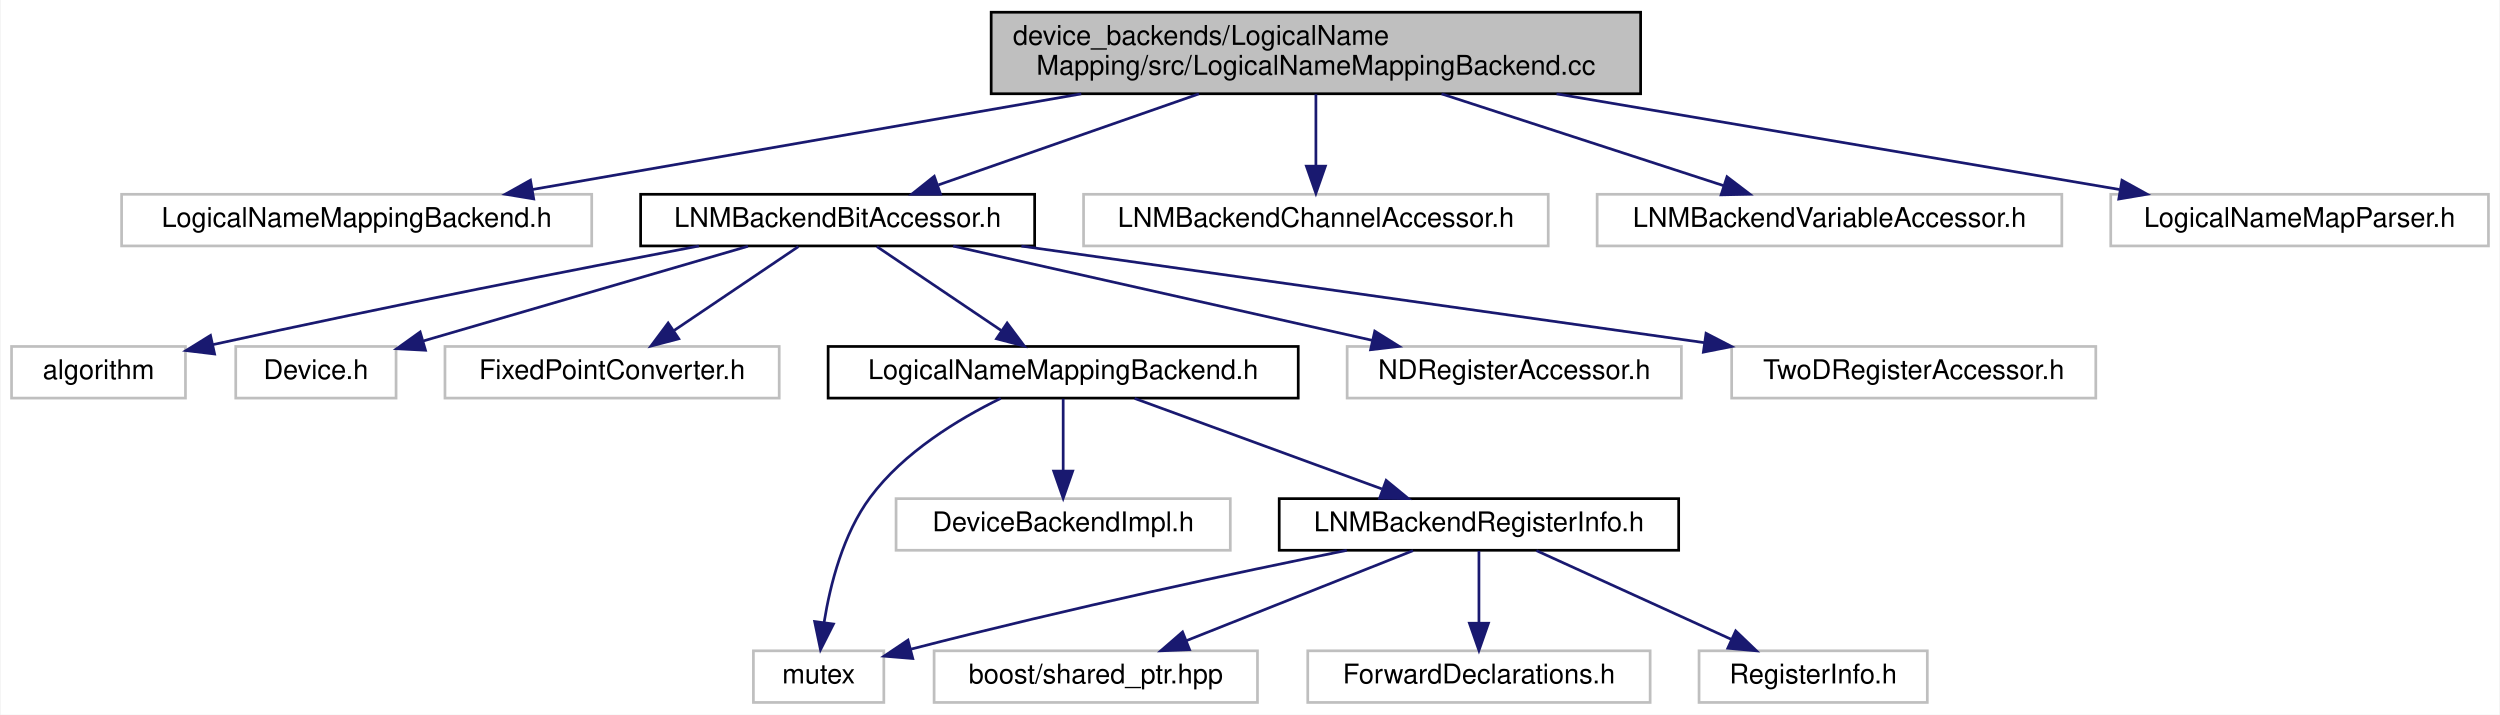
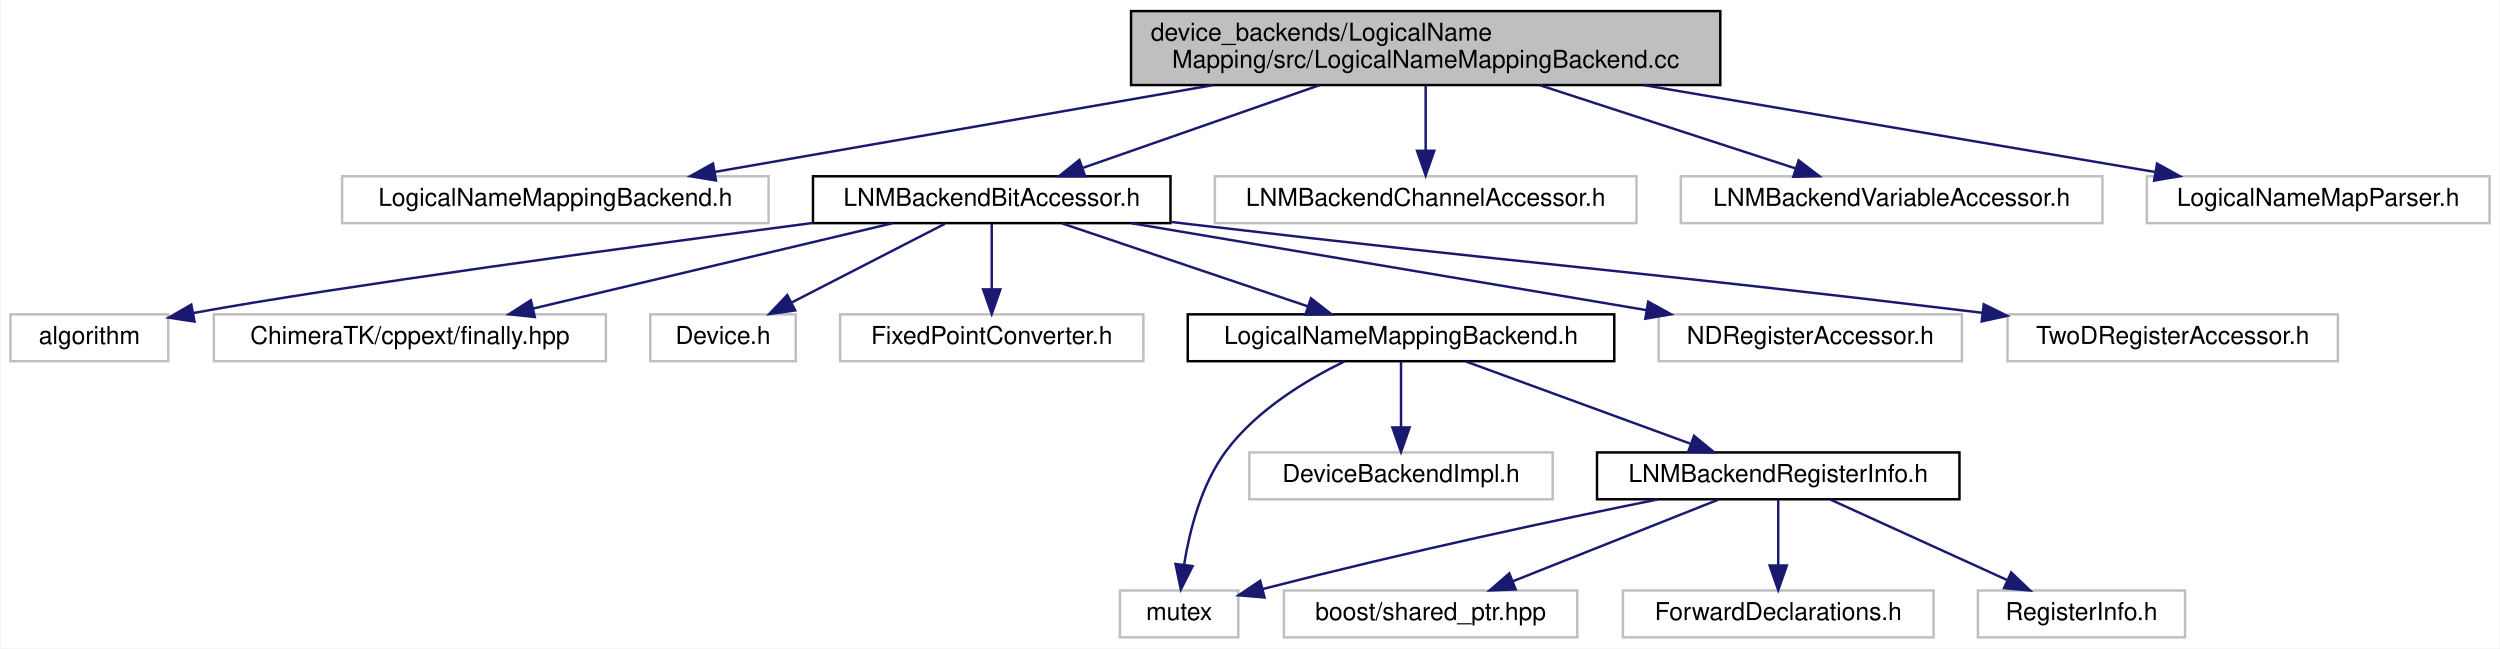
- <svg xmlns="http://www.w3.org/2000/svg" xmlns:xlink="http://www.w3.org/1999/xlink" width="920pt" height="263pt" viewBox="0.00 0.00 919.50 263.00">
+ <svg xmlns="http://www.w3.org/2000/svg" xmlns:xlink="http://www.w3.org/1999/xlink" width="1014pt" height="263pt" viewBox="0.00 0.00 1013.50 263.00">
  <g id="graph0" class="graph" transform="scale(1 1) rotate(0) translate(4 259)">
-     <polygon fill="#ffffff" stroke="transparent" points="-4,4 -4,-259 915.5,-259 915.5,4 -4,4" />
+     <polygon fill="#ffffff" stroke="transparent" points="-4,4 -4,-259 1009.5,-259 1009.5,4 -4,4" />
    <g id="node1" class="node">
-       <polygon fill="#bfbfbf" stroke="#000000" points="360.5,-224.5 360.5,-254.5 599.5,-254.5 599.5,-224.5 360.5,-224.5" />
-       <text text-anchor="start" x="368.5" y="-242.5" font-family="Helvetica,sans-Serif" font-size="10.00" fill="#000000">device_backends/LogicalName</text>
-       <text text-anchor="middle" x="480" y="-231.5" font-family="Helvetica,sans-Serif" font-size="10.00" fill="#000000">Mapping/src/LogicalNameMappingBackend.cc</text>
+       <polygon fill="#bfbfbf" stroke="#000000" points="454.5,-224.5 454.5,-254.5 693.5,-254.5 693.5,-224.5 454.5,-224.5" />
+       <text text-anchor="start" x="462.5" y="-242.5" font-family="Helvetica,sans-Serif" font-size="10.00" fill="#000000">device_backends/LogicalName</text>
+       <text text-anchor="middle" x="574" y="-231.5" font-family="Helvetica,sans-Serif" font-size="10.00" fill="#000000">Mapping/src/LogicalNameMappingBackend.cc</text>
    </g>
    <g id="node2" class="node">
-       <polygon fill="#ffffff" stroke="#bfbfbf" points="40.5,-168.5 40.5,-187.5 213.5,-187.5 213.5,-168.5 40.5,-168.5" />
-       <text text-anchor="middle" x="127" y="-175.5" font-family="Helvetica,sans-Serif" font-size="10.00" fill="#000000">LogicalNameMappingBackend.h</text>
+       <polygon fill="#ffffff" stroke="#bfbfbf" points="134.5,-168.5 134.5,-187.5 307.5,-187.5 307.5,-168.5 134.5,-168.5" />
+       <text text-anchor="middle" x="221" y="-175.5" font-family="Helvetica,sans-Serif" font-size="10.00" fill="#000000">LogicalNameMappingBackend.h</text>
    </g>
    <g id="edge1" class="edge">
-       <path fill="none" stroke="#191970" d="M393.647,-224.455C331.26,-213.586 248.334,-199.139 191.624,-189.259" />
-       <polygon fill="#191970" stroke="#191970" points="192.155,-185.799 181.702,-187.53 190.953,-192.695 192.155,-185.799" />
+       <path fill="none" stroke="#191970" d="M487.647,-224.455C425.26,-213.586 342.334,-199.139 285.624,-189.259" />
+       <polygon fill="#191970" stroke="#191970" points="286.155,-185.799 275.702,-187.53 284.953,-192.695 286.155,-185.799" />
    </g>
    <g id="node3" class="node">
      <g id="a_node3">
        <a xlink:href="_l_n_m_backend_bit_accessor_8h.html" target="_top" xlink:title="LNMBackendBitAccessor.h">
-           <polygon fill="#ffffff" stroke="#000000" points="231.5,-168.5 231.5,-187.5 376.5,-187.5 376.5,-168.5 231.5,-168.5" />
-           <text text-anchor="middle" x="304" y="-175.5" font-family="Helvetica,sans-Serif" font-size="10.00" fill="#000000">LNMBackendBitAccessor.h</text>
+           <polygon fill="#ffffff" stroke="#000000" points="325.5,-168.5 325.5,-187.5 470.5,-187.5 470.5,-168.5 325.5,-168.5" />
+           <text text-anchor="middle" x="398" y="-175.5" font-family="Helvetica,sans-Serif" font-size="10.00" fill="#000000">LNMBackendBitAccessor.h</text>
        </a>
      </g>
    </g>
    <g id="edge2" class="edge">
-       <path fill="none" stroke="#191970" d="M436.946,-224.455C407.579,-214.194 369.086,-200.743 341.08,-190.957" />
-       <polygon fill="#191970" stroke="#191970" points="341.869,-187.525 331.274,-187.53 339.559,-194.133 341.869,-187.525" />
-     </g>
-     <g id="node16" class="node">
-       <polygon fill="#ffffff" stroke="#bfbfbf" points="394.5,-168.5 394.5,-187.5 565.5,-187.5 565.5,-168.5 394.5,-168.5" />
-       <text text-anchor="middle" x="480" y="-175.5" font-family="Helvetica,sans-Serif" font-size="10.00" fill="#000000">LNMBackendChannelAccessor.h</text>
-     </g>
-     <g id="edge16" class="edge">
-       <path fill="none" stroke="#191970" d="M480,-224.298C480,-216.383 480,-206.604 480,-198.076" />
-       <polygon fill="#191970" stroke="#191970" points="483.5,-197.847 480,-187.847 476.5,-197.847 483.5,-197.847" />
+       <path fill="none" stroke="#191970" d="M530.946,-224.455C501.579,-214.194 463.086,-200.743 435.08,-190.957" />
+       <polygon fill="#191970" stroke="#191970" points="435.869,-187.525 425.274,-187.53 433.559,-194.133 435.869,-187.525" />
    </g>
    <g id="node17" class="node">
-       <polygon fill="#ffffff" stroke="#bfbfbf" points="583.5,-168.5 583.5,-187.5 754.5,-187.5 754.5,-168.5 583.5,-168.5" />
-       <text text-anchor="middle" x="669" y="-175.5" font-family="Helvetica,sans-Serif" font-size="10.00" fill="#000000">LNMBackendVariableAccessor.h</text>
+       <polygon fill="#ffffff" stroke="#bfbfbf" points="488.5,-168.5 488.5,-187.5 659.5,-187.5 659.5,-168.5 488.5,-168.5" />
+       <text text-anchor="middle" x="574" y="-175.5" font-family="Helvetica,sans-Serif" font-size="10.00" fill="#000000">LNMBackendChannelAccessor.h</text>
    </g>
    <g id="edge17" class="edge">
-       <path fill="none" stroke="#191970" d="M526.235,-224.455C558.046,-214.104 599.833,-200.507 629.969,-190.7" />
-       <polygon fill="#191970" stroke="#191970" points="631.285,-193.953 639.712,-187.53 629.12,-187.296 631.285,-193.953" />
+       <path fill="none" stroke="#191970" d="M574,-224.298C574,-216.383 574,-206.604 574,-198.076" />
+       <polygon fill="#191970" stroke="#191970" points="577.5,-197.847 574,-187.847 570.5,-197.847 577.5,-197.847" />
    </g>
    <g id="node18" class="node">
-       <polygon fill="#ffffff" stroke="#bfbfbf" points="772.5,-168.5 772.5,-187.5 911.5,-187.5 911.5,-168.5 772.5,-168.5" />
-       <text text-anchor="middle" x="842" y="-175.5" font-family="Helvetica,sans-Serif" font-size="10.00" fill="#000000">LogicalNameMapParser.h</text>
+       <polygon fill="#ffffff" stroke="#bfbfbf" points="677.5,-168.5 677.5,-187.5 848.5,-187.5 848.5,-168.5 677.5,-168.5" />
+       <text text-anchor="middle" x="763" y="-175.5" font-family="Helvetica,sans-Serif" font-size="10.00" fill="#000000">LNMBackendVariableAccessor.h</text>
    </g>
    <g id="edge18" class="edge">
-       <path fill="none" stroke="#191970" d="M568.555,-224.455C632.532,-213.586 717.573,-199.139 775.729,-189.259" />
-       <polygon fill="#191970" stroke="#191970" points="776.63,-192.656 785.903,-187.53 775.458,-185.755 776.63,-192.656" />
+       <path fill="none" stroke="#191970" d="M620.235,-224.455C652.046,-214.104 693.833,-200.507 723.969,-190.7" />
+       <polygon fill="#191970" stroke="#191970" points="725.285,-193.953 733.712,-187.53 723.12,-187.296 725.285,-193.953" />
+     </g>
+     <g id="node19" class="node">
+       <polygon fill="#ffffff" stroke="#bfbfbf" points="866.5,-168.5 866.5,-187.5 1005.5,-187.5 1005.5,-168.5 866.5,-168.5" />
+       <text text-anchor="middle" x="936" y="-175.5" font-family="Helvetica,sans-Serif" font-size="10.00" fill="#000000">LogicalNameMapParser.h</text>
+     </g>
+     <g id="edge19" class="edge">
+       <path fill="none" stroke="#191970" d="M662.555,-224.455C726.532,-213.586 811.573,-199.139 869.729,-189.259" />
+       <polygon fill="#191970" stroke="#191970" points="870.63,-192.656 879.903,-187.53 869.458,-185.755 870.63,-192.656" />
    </g>
    <g id="node4" class="node">
      <polygon fill="#ffffff" stroke="#bfbfbf" points="0,-112.5 0,-131.5 64,-131.5 64,-112.5 0,-112.5" />
      <text text-anchor="middle" x="32" y="-119.5" font-family="Helvetica,sans-Serif" font-size="10.00" fill="#000000">algorithm</text>
    </g>
    <g id="edge3" class="edge">
-       <path fill="none" stroke="#191970" d="M252.946,-168.481C208.249,-160.002 141.321,-146.952 74.114,-132.182" />
-       <polygon fill="#191970" stroke="#191970" points="74.718,-128.731 64.199,-129.991 73.208,-135.566 74.718,-128.731" />
+       <path fill="none" stroke="#191970" d="M325.496,-168.586C249.475,-158.574 133.952,-142.923 74.286,-132.064" />
+       <polygon fill="#191970" stroke="#191970" points="74.638,-128.569 64.163,-130.162 73.345,-135.449 74.638,-128.569" />
    </g>
    <g id="node5" class="node">
-       <polygon fill="#ffffff" stroke="#bfbfbf" points="82.5,-112.5 82.5,-131.5 141.5,-131.5 141.5,-112.5 82.5,-112.5" />
-       <text text-anchor="middle" x="112" y="-119.5" font-family="Helvetica,sans-Serif" font-size="10.00" fill="#000000">Device.h</text>
+       <polygon fill="#ffffff" stroke="#bfbfbf" points="82.5,-112.5 82.5,-131.5 241.5,-131.5 241.5,-112.5 82.5,-112.5" />
+       <text text-anchor="middle" x="162" y="-119.5" font-family="Helvetica,sans-Serif" font-size="10.00" fill="#000000">ChimeraTK/cppext/finally.hpp</text>
    </g>
    <g id="edge4" class="edge">
-       <path fill="none" stroke="#191970" d="M270.994,-168.373C237.913,-158.725 186.963,-143.864 151.695,-133.578" />
-       <polygon fill="#191970" stroke="#191970" points="152.321,-130.114 141.741,-130.674 150.361,-136.834 152.321,-130.114" />
+       <path fill="none" stroke="#191970" d="M357.698,-168.437C317.394,-158.873 255.318,-144.143 211.918,-133.845" />
+       <polygon fill="#191970" stroke="#191970" points="212.673,-130.427 202.136,-131.524 211.057,-137.238 212.673,-130.427" />
    </g>
    <g id="node6" class="node">
-       <polygon fill="#ffffff" stroke="#bfbfbf" points="159.5,-112.5 159.5,-131.5 282.5,-131.5 282.5,-112.5 159.5,-112.5" />
-       <text text-anchor="middle" x="221" y="-119.5" font-family="Helvetica,sans-Serif" font-size="10.00" fill="#000000">FixedPointConverter.h</text>
+       <polygon fill="#ffffff" stroke="#bfbfbf" points="259.5,-112.5 259.5,-131.5 318.5,-131.5 318.5,-112.5 259.5,-112.5" />
+       <text text-anchor="middle" x="289" y="-119.5" font-family="Helvetica,sans-Serif" font-size="10.00" fill="#000000">Device.h</text>
    </g>
    <g id="edge5" class="edge">
-       <path fill="none" stroke="#191970" d="M289.543,-168.245C276.927,-159.734 258.406,-147.238 243.796,-137.38" />
-       <polygon fill="#191970" stroke="#191970" points="245.539,-134.334 235.292,-131.643 241.624,-140.137 245.539,-134.334" />
+       <path fill="none" stroke="#191970" d="M379.014,-168.245C361.821,-159.412 336.276,-146.289 316.787,-136.276" />
+       <polygon fill="#191970" stroke="#191970" points="318.263,-133.099 307.769,-131.643 315.064,-139.326 318.263,-133.099" />
    </g>
    <g id="node7" class="node">
-       <g id="a_node7">
+       <polygon fill="#ffffff" stroke="#bfbfbf" points="336.5,-112.5 336.5,-131.5 459.5,-131.5 459.5,-112.5 336.5,-112.5" />
+       <text text-anchor="middle" x="398" y="-119.5" font-family="Helvetica,sans-Serif" font-size="10.00" fill="#000000">FixedPointConverter.h</text>
+     </g>
+     <g id="edge6" class="edge">
+       <path fill="none" stroke="#191970" d="M398,-168.245C398,-160.938 398,-150.694 398,-141.705" />
+       <polygon fill="#191970" stroke="#191970" points="401.5,-141.643 398,-131.643 394.5,-141.643 401.5,-141.643" />
+     </g>
+     <g id="node8" class="node">
+       <g id="a_node8">
        <a xlink:href="device__backends_2_logical_name_mapping_2include_2_logical_name_mapping_backend_8h.html" target="_top" xlink:title="LogicalNameMappingBackend.h">
-           <polygon fill="#ffffff" stroke="#000000" points="300.5,-112.5 300.5,-131.5 473.5,-131.5 473.5,-112.5 300.5,-112.5" />
-           <text text-anchor="middle" x="387" y="-119.5" font-family="Helvetica,sans-Serif" font-size="10.00" fill="#000000">LogicalNameMappingBackend.h</text>
+           <polygon fill="#ffffff" stroke="#000000" points="477.5,-112.5 477.5,-131.5 650.5,-131.5 650.5,-112.5 477.5,-112.5" />
+           <text text-anchor="middle" x="564" y="-119.5" font-family="Helvetica,sans-Serif" font-size="10.00" fill="#000000">LogicalNameMappingBackend.h</text>
        </a>
      </g>
    </g>
-     <g id="edge6" class="edge">
-       <path fill="none" stroke="#191970" d="M318.457,-168.245C331.073,-159.734 349.594,-147.238 364.204,-137.38" />
-       <polygon fill="#191970" stroke="#191970" points="366.376,-140.137 372.708,-131.643 362.461,-134.334 366.376,-140.137" />
-     </g>
-     <g id="node14" class="node">
-       <polygon fill="#ffffff" stroke="#bfbfbf" points="491.5,-112.5 491.5,-131.5 614.5,-131.5 614.5,-112.5 491.5,-112.5" />
-       <text text-anchor="middle" x="553" y="-119.5" font-family="Helvetica,sans-Serif" font-size="10.00" fill="#000000">NDRegisterAccessor.h</text>
-     </g>
-     <g id="edge14" class="edge">
-       <path fill="none" stroke="#191970" d="M346.522,-168.437C389.136,-158.853 454.818,-144.081 500.621,-133.78" />
-       <polygon fill="#191970" stroke="#191970" points="501.665,-137.133 510.654,-131.524 500.129,-130.303 501.665,-137.133" />
+     <g id="edge7" class="edge">
+       <path fill="none" stroke="#191970" d="M426.536,-168.373C454.02,-159.102 495.769,-145.018 526.045,-134.804" />
+       <polygon fill="#191970" stroke="#191970" points="527.479,-138.014 535.836,-131.501 525.242,-131.381 527.479,-138.014" />
    </g>
    <g id="node15" class="node">
-       <polygon fill="#ffffff" stroke="#bfbfbf" points="633,-112.5 633,-131.5 767,-131.5 767,-112.5 633,-112.5" />
-       <text text-anchor="middle" x="700" y="-119.5" font-family="Helvetica,sans-Serif" font-size="10.00" fill="#000000">TwoDRegisterAccessor.h</text>
+       <polygon fill="#ffffff" stroke="#bfbfbf" points="668.5,-112.5 668.5,-131.5 791.5,-131.5 791.5,-112.5 668.5,-112.5" />
+       <text text-anchor="middle" x="730" y="-119.5" font-family="Helvetica,sans-Serif" font-size="10.00" fill="#000000">NDRegisterAccessor.h</text>
    </g>
    <g id="edge15" class="edge">
-       <path fill="none" stroke="#191970" d="M371.625,-168.437C441.354,-158.576 549.916,-143.224 622.926,-132.899" />
-       <polygon fill="#191970" stroke="#191970" points="623.573,-136.343 632.985,-131.477 622.593,-129.412 623.573,-136.343" />
+       <path fill="none" stroke="#191970" d="M454.696,-168.437C512.589,-158.672 602.413,-143.521 663.597,-133.201" />
+       <polygon fill="#191970" stroke="#191970" points="664.26,-136.638 673.538,-131.524 663.095,-129.736 664.26,-136.638" />
    </g>
-     <g id="node8" class="node">
-       <polygon fill="#ffffff" stroke="#bfbfbf" points="273,-.5 273,-19.5 321,-19.5 321,-.5 273,-.5" />
-       <text text-anchor="middle" x="297" y="-7.5" font-family="Helvetica,sans-Serif" font-size="10.00" fill="#000000">mutex</text>
+     <g id="node16" class="node">
+       <polygon fill="#ffffff" stroke="#bfbfbf" points="810,-112.5 810,-131.5 944,-131.5 944,-112.5 810,-112.5" />
+       <text text-anchor="middle" x="877" y="-119.5" font-family="Helvetica,sans-Serif" font-size="10.00" fill="#000000">TwoDRegisterAccessor.h</text>
    </g>
-     <g id="edge7" class="edge">
-       <path fill="none" stroke="#191970" d="M364.022,-112.398C348.334,-104.725 328.248,-92.516 316,-76 306.024,-62.548 301.276,-43.99 299.021,-29.978" />
-       <polygon fill="#191970" stroke="#191970" points="302.47,-29.358 297.696,-19.9 295.529,-30.271 302.47,-29.358" />
+     <g id="edge16" class="edge">
+       <path fill="none" stroke="#191970" d="M470.853,-168.966C473.603,-168.637 476.326,-168.315 479,-168 618.804,-151.555 656.379,-149.482 799.815,-132.126" />
+       <polygon fill="#191970" stroke="#191970" points="800.367,-135.584 809.872,-130.905 799.523,-128.635 800.367,-135.584" />
    </g>
    <g id="node9" class="node">
-       <polygon fill="#ffffff" stroke="#bfbfbf" points="325.5,-56.5 325.5,-75.5 448.5,-75.5 448.5,-56.5 325.5,-56.5" />
-       <text text-anchor="middle" x="387" y="-63.5" font-family="Helvetica,sans-Serif" font-size="10.00" fill="#000000">DeviceBackendImpl.h</text>
+       <polygon fill="#ffffff" stroke="#bfbfbf" points="450,-.5 450,-19.5 498,-19.5 498,-.5 450,-.5" />
+       <text text-anchor="middle" x="474" y="-7.5" font-family="Helvetica,sans-Serif" font-size="10.00" fill="#000000">mutex</text>
    </g>
    <g id="edge8" class="edge">
-       <path fill="none" stroke="#191970" d="M387,-112.246C387,-104.938 387,-94.694 387,-85.705" />
-       <polygon fill="#191970" stroke="#191970" points="390.5,-85.643 387,-75.643 383.5,-85.643 390.5,-85.643" />
+       <path fill="none" stroke="#191970" d="M541.022,-112.398C525.334,-104.725 505.248,-92.516 493,-76 483.024,-62.548 478.276,-43.99 476.021,-29.978" />
+       <polygon fill="#191970" stroke="#191970" points="479.47,-29.358 474.696,-19.9 472.529,-30.271 479.47,-29.358" />
    </g>
    <g id="node10" class="node">
-       <g id="a_node10">
+       <polygon fill="#ffffff" stroke="#bfbfbf" points="502.5,-56.5 502.5,-75.5 625.5,-75.5 625.5,-56.5 502.5,-56.5" />
+       <text text-anchor="middle" x="564" y="-63.5" font-family="Helvetica,sans-Serif" font-size="10.00" fill="#000000">DeviceBackendImpl.h</text>
+     </g>
+     <g id="edge9" class="edge">
+       <path fill="none" stroke="#191970" d="M564,-112.246C564,-104.938 564,-94.694 564,-85.705" />
+       <polygon fill="#191970" stroke="#191970" points="567.5,-85.643 564,-75.643 560.5,-85.643 567.5,-85.643" />
+     </g>
+     <g id="node11" class="node">
+       <g id="a_node11">
        <a xlink:href="device__backends_2_logical_name_mapping_2include_2_l_n_m_backend_register_info_8h.html" target="_top" xlink:title="LNMBackendRegisterInfo.h">
-           <polygon fill="#ffffff" stroke="#000000" points="466.5,-56.5 466.5,-75.5 613.5,-75.5 613.5,-56.5 466.5,-56.5" />
-           <text text-anchor="middle" x="540" y="-63.5" font-family="Helvetica,sans-Serif" font-size="10.00" fill="#000000">LNMBackendRegisterInfo.h</text>
+           <polygon fill="#ffffff" stroke="#000000" points="643.5,-56.5 643.5,-75.5 790.5,-75.5 790.5,-56.5 643.5,-56.5" />
+           <text text-anchor="middle" x="717" y="-63.5" font-family="Helvetica,sans-Serif" font-size="10.00" fill="#000000">LNMBackendRegisterInfo.h</text>
        </a>
      </g>
    </g>
-     <g id="edge9" class="edge">
-       <path fill="none" stroke="#191970" d="M413.302,-112.373C438.413,-103.182 476.444,-89.262 504.287,-79.071" />
-       <polygon fill="#191970" stroke="#191970" points="505.854,-82.225 514.042,-75.501 503.448,-75.652 505.854,-82.225" />
-     </g>
    <g id="edge10" class="edge">
-       <path fill="none" stroke="#191970" d="M491.366,-56.476C450.807,-48.279 391.316,-35.669 330.806,-20.068" />
-       <polygon fill="#191970" stroke="#191970" points="331.648,-16.67 321.089,-17.538 329.885,-23.444 331.648,-16.67" />
-     </g>
-     <g id="node11" class="node">
-       <polygon fill="#ffffff" stroke="#bfbfbf" points="339.5,-.5 339.5,-19.5 458.5,-19.5 458.5,-.5 339.5,-.5" />
-       <text text-anchor="middle" x="399" y="-7.5" font-family="Helvetica,sans-Serif" font-size="10.00" fill="#000000">boost/shared_ptr.hpp</text>
+       <path fill="none" stroke="#191970" d="M590.302,-112.373C615.413,-103.182 653.444,-89.262 681.287,-79.071" />
+       <polygon fill="#191970" stroke="#191970" points="682.854,-82.225 691.042,-75.501 680.448,-75.652 682.854,-82.225" />
    </g>
    <g id="edge11" class="edge">
-       <path fill="none" stroke="#191970" d="M515.761,-56.373C492.721,-47.223 457.879,-33.384 432.25,-23.206" />
-       <polygon fill="#191970" stroke="#191970" points="433.508,-19.939 422.923,-19.501 430.924,-26.445 433.508,-19.939" />
+       <path fill="none" stroke="#191970" d="M668.366,-56.476C627.807,-48.279 568.316,-35.669 507.806,-20.068" />
+       <polygon fill="#191970" stroke="#191970" points="508.648,-16.67 498.089,-17.538 506.885,-23.444 508.648,-16.67" />
    </g>
    <g id="node12" class="node">
-       <polygon fill="#ffffff" stroke="#bfbfbf" points="477,-.5 477,-19.5 603,-19.5 603,-.5 477,-.5" />
-       <text text-anchor="middle" x="540" y="-7.5" font-family="Helvetica,sans-Serif" font-size="10.00" fill="#000000">ForwardDeclarations.h</text>
+       <polygon fill="#ffffff" stroke="#bfbfbf" points="516.5,-.5 516.5,-19.5 635.5,-19.5 635.5,-.5 516.5,-.5" />
+       <text text-anchor="middle" x="576" y="-7.5" font-family="Helvetica,sans-Serif" font-size="10.00" fill="#000000">boost/shared_ptr.hpp</text>
    </g>
    <g id="edge12" class="edge">
-       <path fill="none" stroke="#191970" d="M540,-56.245C540,-48.938 540,-38.694 540,-29.705" />
-       <polygon fill="#191970" stroke="#191970" points="543.5,-29.643 540,-19.643 536.5,-29.643 543.5,-29.643" />
+       <path fill="none" stroke="#191970" d="M692.761,-56.373C669.721,-47.223 634.879,-33.384 609.25,-23.206" />
+       <polygon fill="#191970" stroke="#191970" points="610.508,-19.939 599.923,-19.501 607.924,-26.445 610.508,-19.939" />
    </g>
    <g id="node13" class="node">
-       <polygon fill="#ffffff" stroke="#bfbfbf" points="621,-.5 621,-19.5 705,-19.5 705,-.5 621,-.5" />
-       <text text-anchor="middle" x="663" y="-7.5" font-family="Helvetica,sans-Serif" font-size="10.00" fill="#000000">RegisterInfo.h</text>
+       <polygon fill="#ffffff" stroke="#bfbfbf" points="654,-.5 654,-19.5 780,-19.5 780,-.5 654,-.5" />
+       <text text-anchor="middle" x="717" y="-7.5" font-family="Helvetica,sans-Serif" font-size="10.00" fill="#000000">ForwardDeclarations.h</text>
    </g>
    <g id="edge13" class="edge">
-       <path fill="none" stroke="#191970" d="M561.144,-56.373C580.889,-47.384 610.57,-33.871 632.806,-23.747" />
-       <polygon fill="#191970" stroke="#191970" points="634.481,-26.83 642.131,-19.501 631.58,-20.459 634.481,-26.83" />
+       <path fill="none" stroke="#191970" d="M717,-56.245C717,-48.938 717,-38.694 717,-29.705" />
+       <polygon fill="#191970" stroke="#191970" points="720.5,-29.643 717,-19.643 713.5,-29.643 720.5,-29.643" />
+     </g>
+     <g id="node14" class="node">
+       <polygon fill="#ffffff" stroke="#bfbfbf" points="798,-.5 798,-19.5 882,-19.5 882,-.5 798,-.5" />
+       <text text-anchor="middle" x="840" y="-7.5" font-family="Helvetica,sans-Serif" font-size="10.00" fill="#000000">RegisterInfo.h</text>
+     </g>
+     <g id="edge14" class="edge">
+       <path fill="none" stroke="#191970" d="M738.144,-56.373C757.889,-47.384 787.57,-33.871 809.806,-23.747" />
+       <polygon fill="#191970" stroke="#191970" points="811.481,-26.83 819.131,-19.501 808.58,-20.459 811.481,-26.83" />
    </g>
  </g>
</svg>
